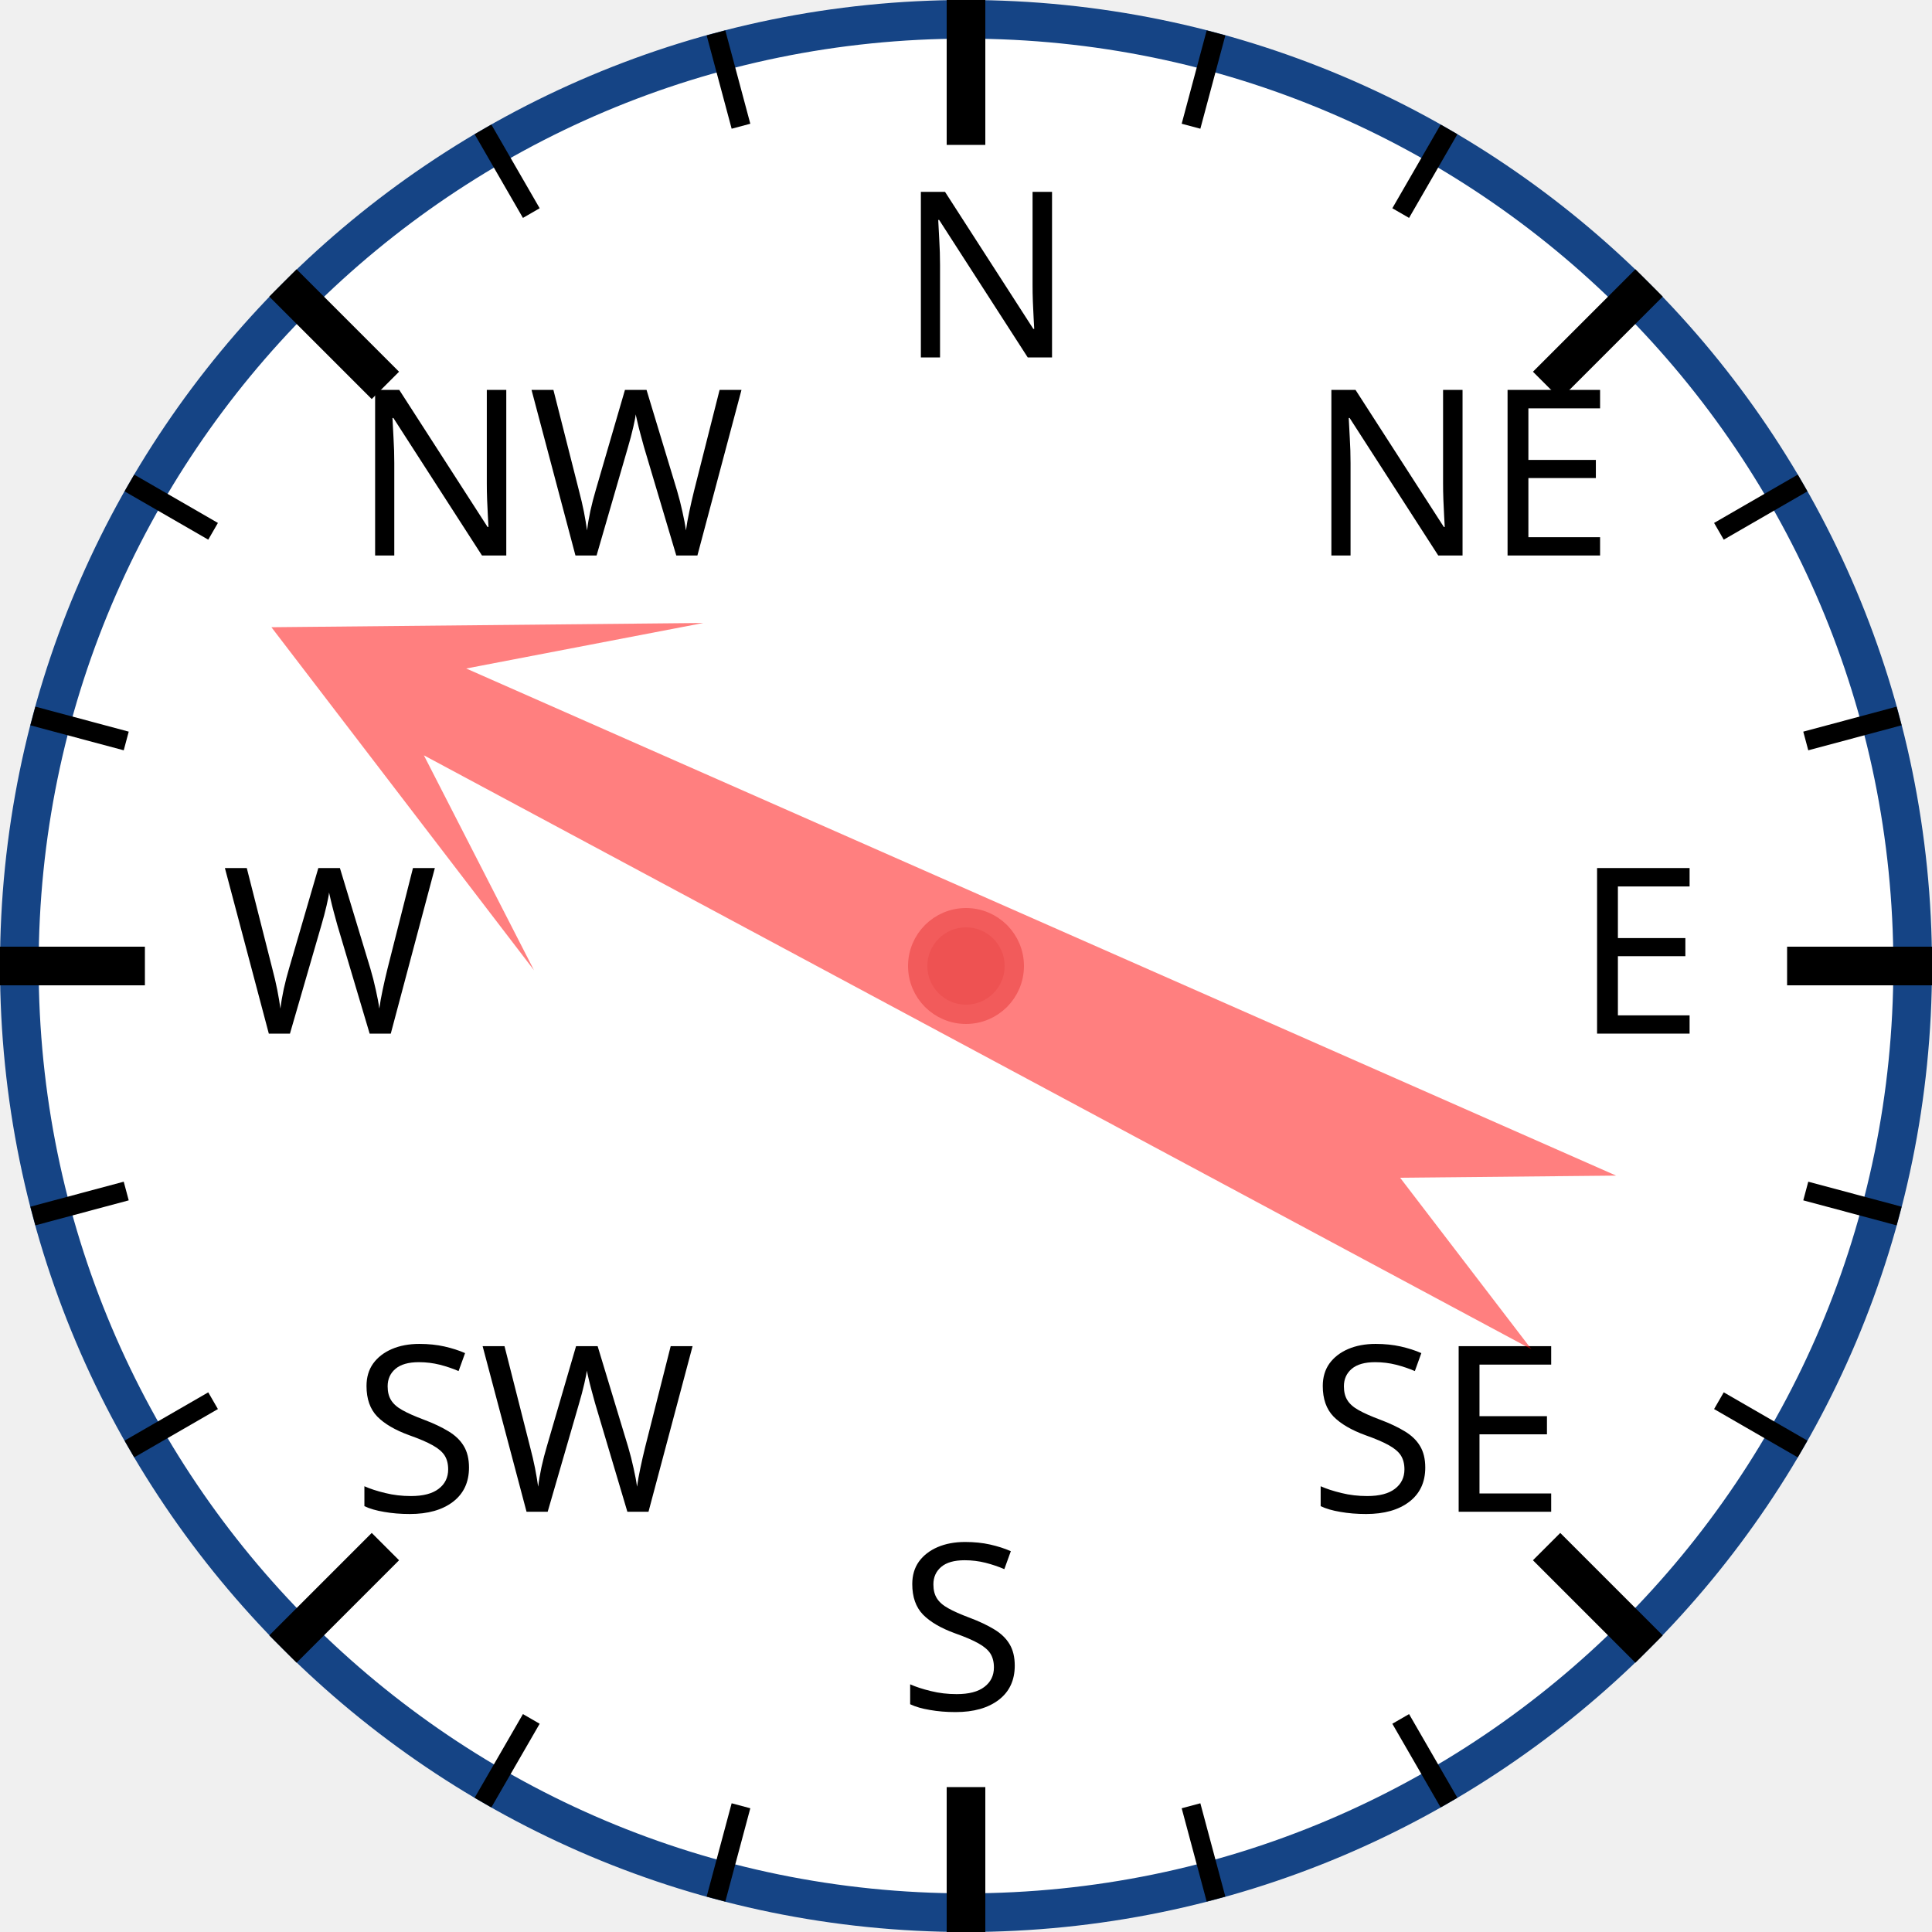
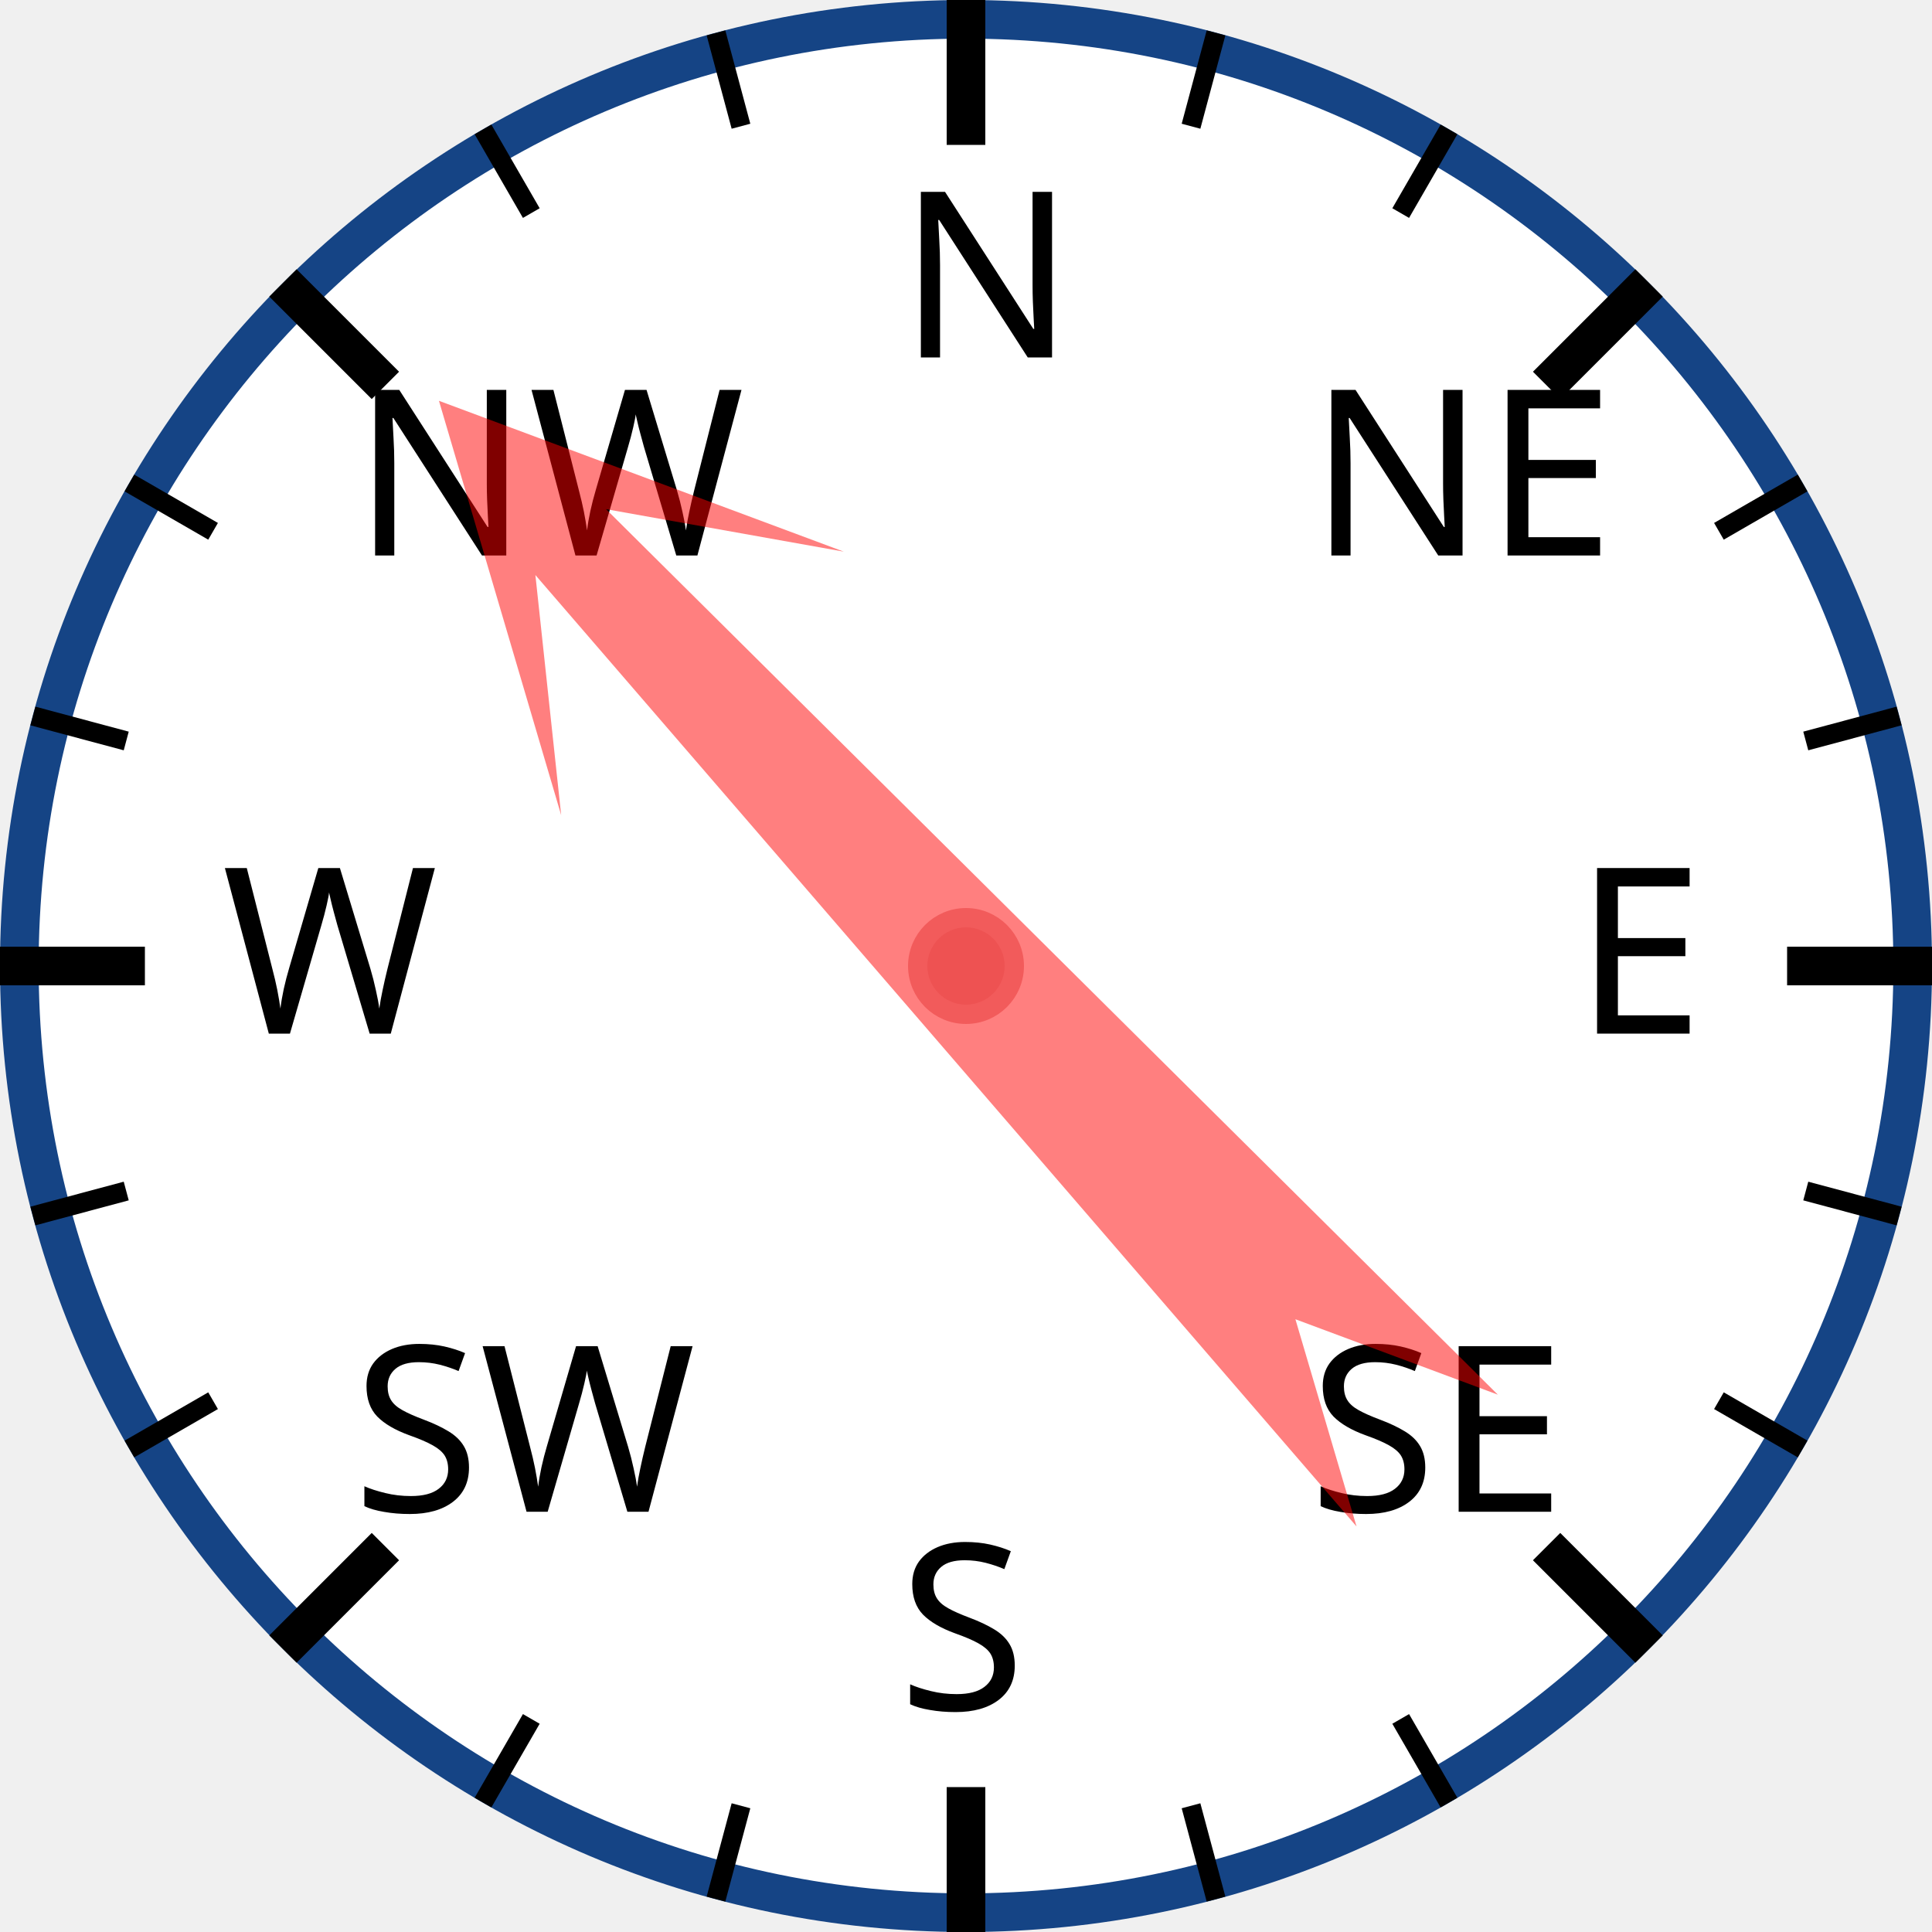
<svg xmlns="http://www.w3.org/2000/svg" width="120px" height="120px" viewBox="0 0 200 200">
  <circle cx="100" cy="100" r="98" style="fill: white; stroke: #154485; stroke-width: 4;" />
  <text x="93.0" y="37.0" style="font-family: sans-serif; font-size: 18pt;">N</text>
  <line x1="100.0" y1="0.0" x2="100.0" y2="15.0" style="stroke: black; stroke-width: 4;" />
  <line x1="74.118" y1="3.407" x2="76.706" y2="13.067" style="stroke: black; stroke-width: 2;" />
  <line x1="50" y1="13.397" x2="55" y2="22.058" style="stroke: black; stroke-width: 2;" />
  <text x="36.503" y="57.503" style="font-family: sans-serif; font-size: 18pt;">NW</text>
  <line x1="29.289" y1="29.289" x2="39.896" y2="39.896" style="stroke: black; stroke-width: 4;" />
  <line x1="13.397" y1="50" x2="22.058" y2="55" style="stroke: black; stroke-width: 2;" />
  <line x1="3.407" y1="74.118" x2="13.067" y2="76.706" style="stroke: black; stroke-width: 2;" />
  <text x="23.0" y="107.0" style="font-family: sans-serif; font-size: 18pt;">W</text>
  <line x1="0.0" y1="100.0" x2="15.0" y2="100.0" style="stroke: black; stroke-width: 4;" />
  <line x1="3.407" y1="125.882" x2="13.067" y2="123.294" style="stroke: black; stroke-width: 2;" />
  <line x1="13.397" y1="150" x2="22.058" y2="145" style="stroke: black; stroke-width: 2;" />
  <text x="36.503" y="156.497" style="font-family: sans-serif; font-size: 18pt;">SW</text>
  <line x1="29.289" y1="170.711" x2="39.896" y2="160.104" style="stroke: black; stroke-width: 4;" />
  <line x1="50" y1="186.603" x2="55" y2="177.942" style="stroke: black; stroke-width: 2;" />
  <line x1="74.118" y1="196.593" x2="76.706" y2="186.933" style="stroke: black; stroke-width: 2;" />
  <text x="93" y="177.0" style="font-family: sans-serif; font-size: 18pt;">S</text>
  <line x1="100" y1="200.0" x2="100" y2="185.0" style="stroke: black; stroke-width: 4;" />
  <line x1="125.882" y1="196.593" x2="123.294" y2="186.933" style="stroke: black; stroke-width: 2;" />
  <line x1="150.0" y1="186.603" x2="145.0" y2="177.942" style="stroke: black; stroke-width: 2;" />
  <text x="135.497" y="156.497" style="font-family: sans-serif; font-size: 18pt;">SE</text>
  <line x1="170.711" y1="170.711" x2="160.104" y2="160.104" style="stroke: black; stroke-width: 4;" />
  <line x1="186.603" y1="150" x2="177.942" y2="145" style="stroke: black; stroke-width: 2;" />
  <line x1="196.593" y1="125.882" x2="186.933" y2="123.294" style="stroke: black; stroke-width: 2;" />
  <text x="163.0" y="107" style="font-family: sans-serif; font-size: 18pt;">E</text>
  <line x1="200.0" y1="100" x2="185.0" y2="100" style="stroke: black; stroke-width: 4;" />
  <line x1="196.593" y1="74.118" x2="186.933" y2="76.706" style="stroke: black; stroke-width: 2;" />
  <line x1="186.603" y1="50" x2="177.942" y2="55" style="stroke: black; stroke-width: 2;" />
  <text x="135.497" y="57.503" style="font-family: sans-serif; font-size: 18pt;">NE</text>
  <line x1="170.711" y1="29.289" x2="160.104" y2="39.896" style="stroke: black; stroke-width: 4;" />
  <line x1="150" y1="13.397" x2="145" y2="22.058" style="stroke: black; stroke-width: 2;" />
  <line x1="125.882" y1="3.407" x2="123.294" y2="13.067" style="stroke: black; stroke-width: 2;" />
-   <polygon points="100 20 120 60 105 40 110 170 100 150 90 170 95 40 80 60" style="fill: red; fill-opacity: 0.5;" transform="rotate(296,100,100)" />
+   <polygon points="100 20 120 60 105 40 110 170 100 150 90 170 95 40 80 60" style="fill: red; fill-opacity: 0.5;" transform="rotate(317,100,100)" />
  <circle cx="100" cy="100" r="5" style="fill: #EE5252; stroke: #F25B5B; stroke-width: 2;" />
</svg>
